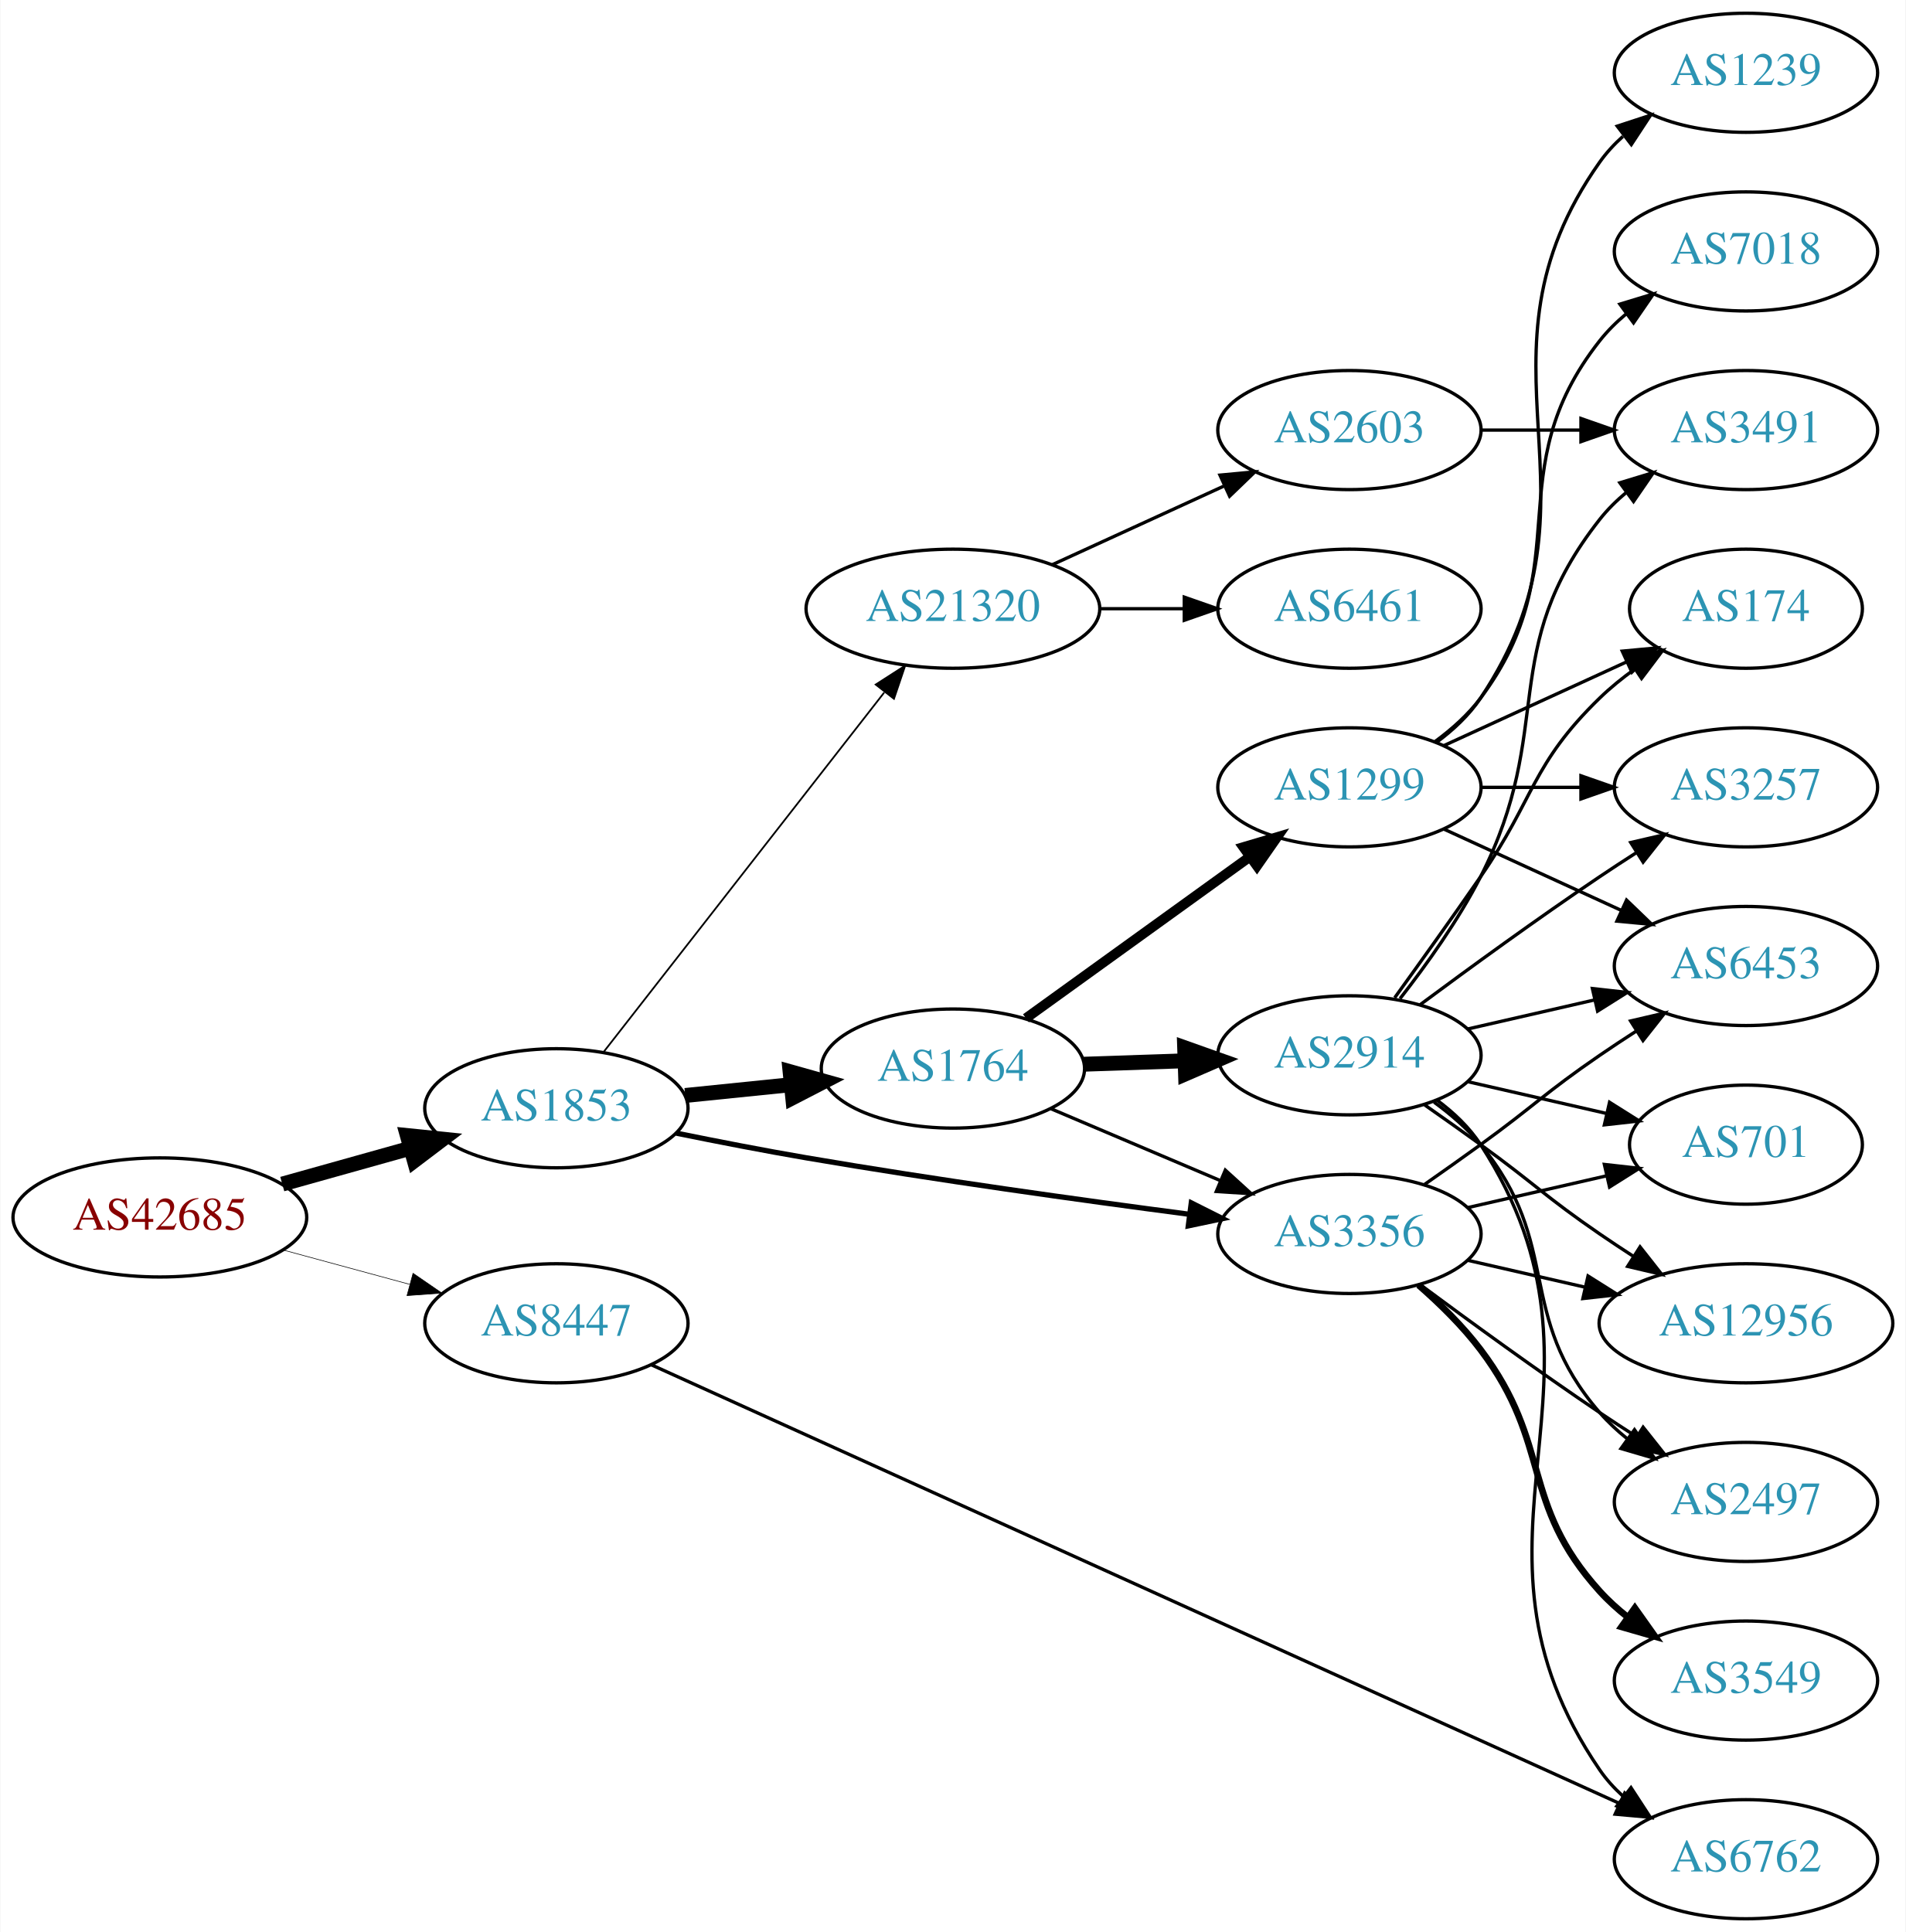
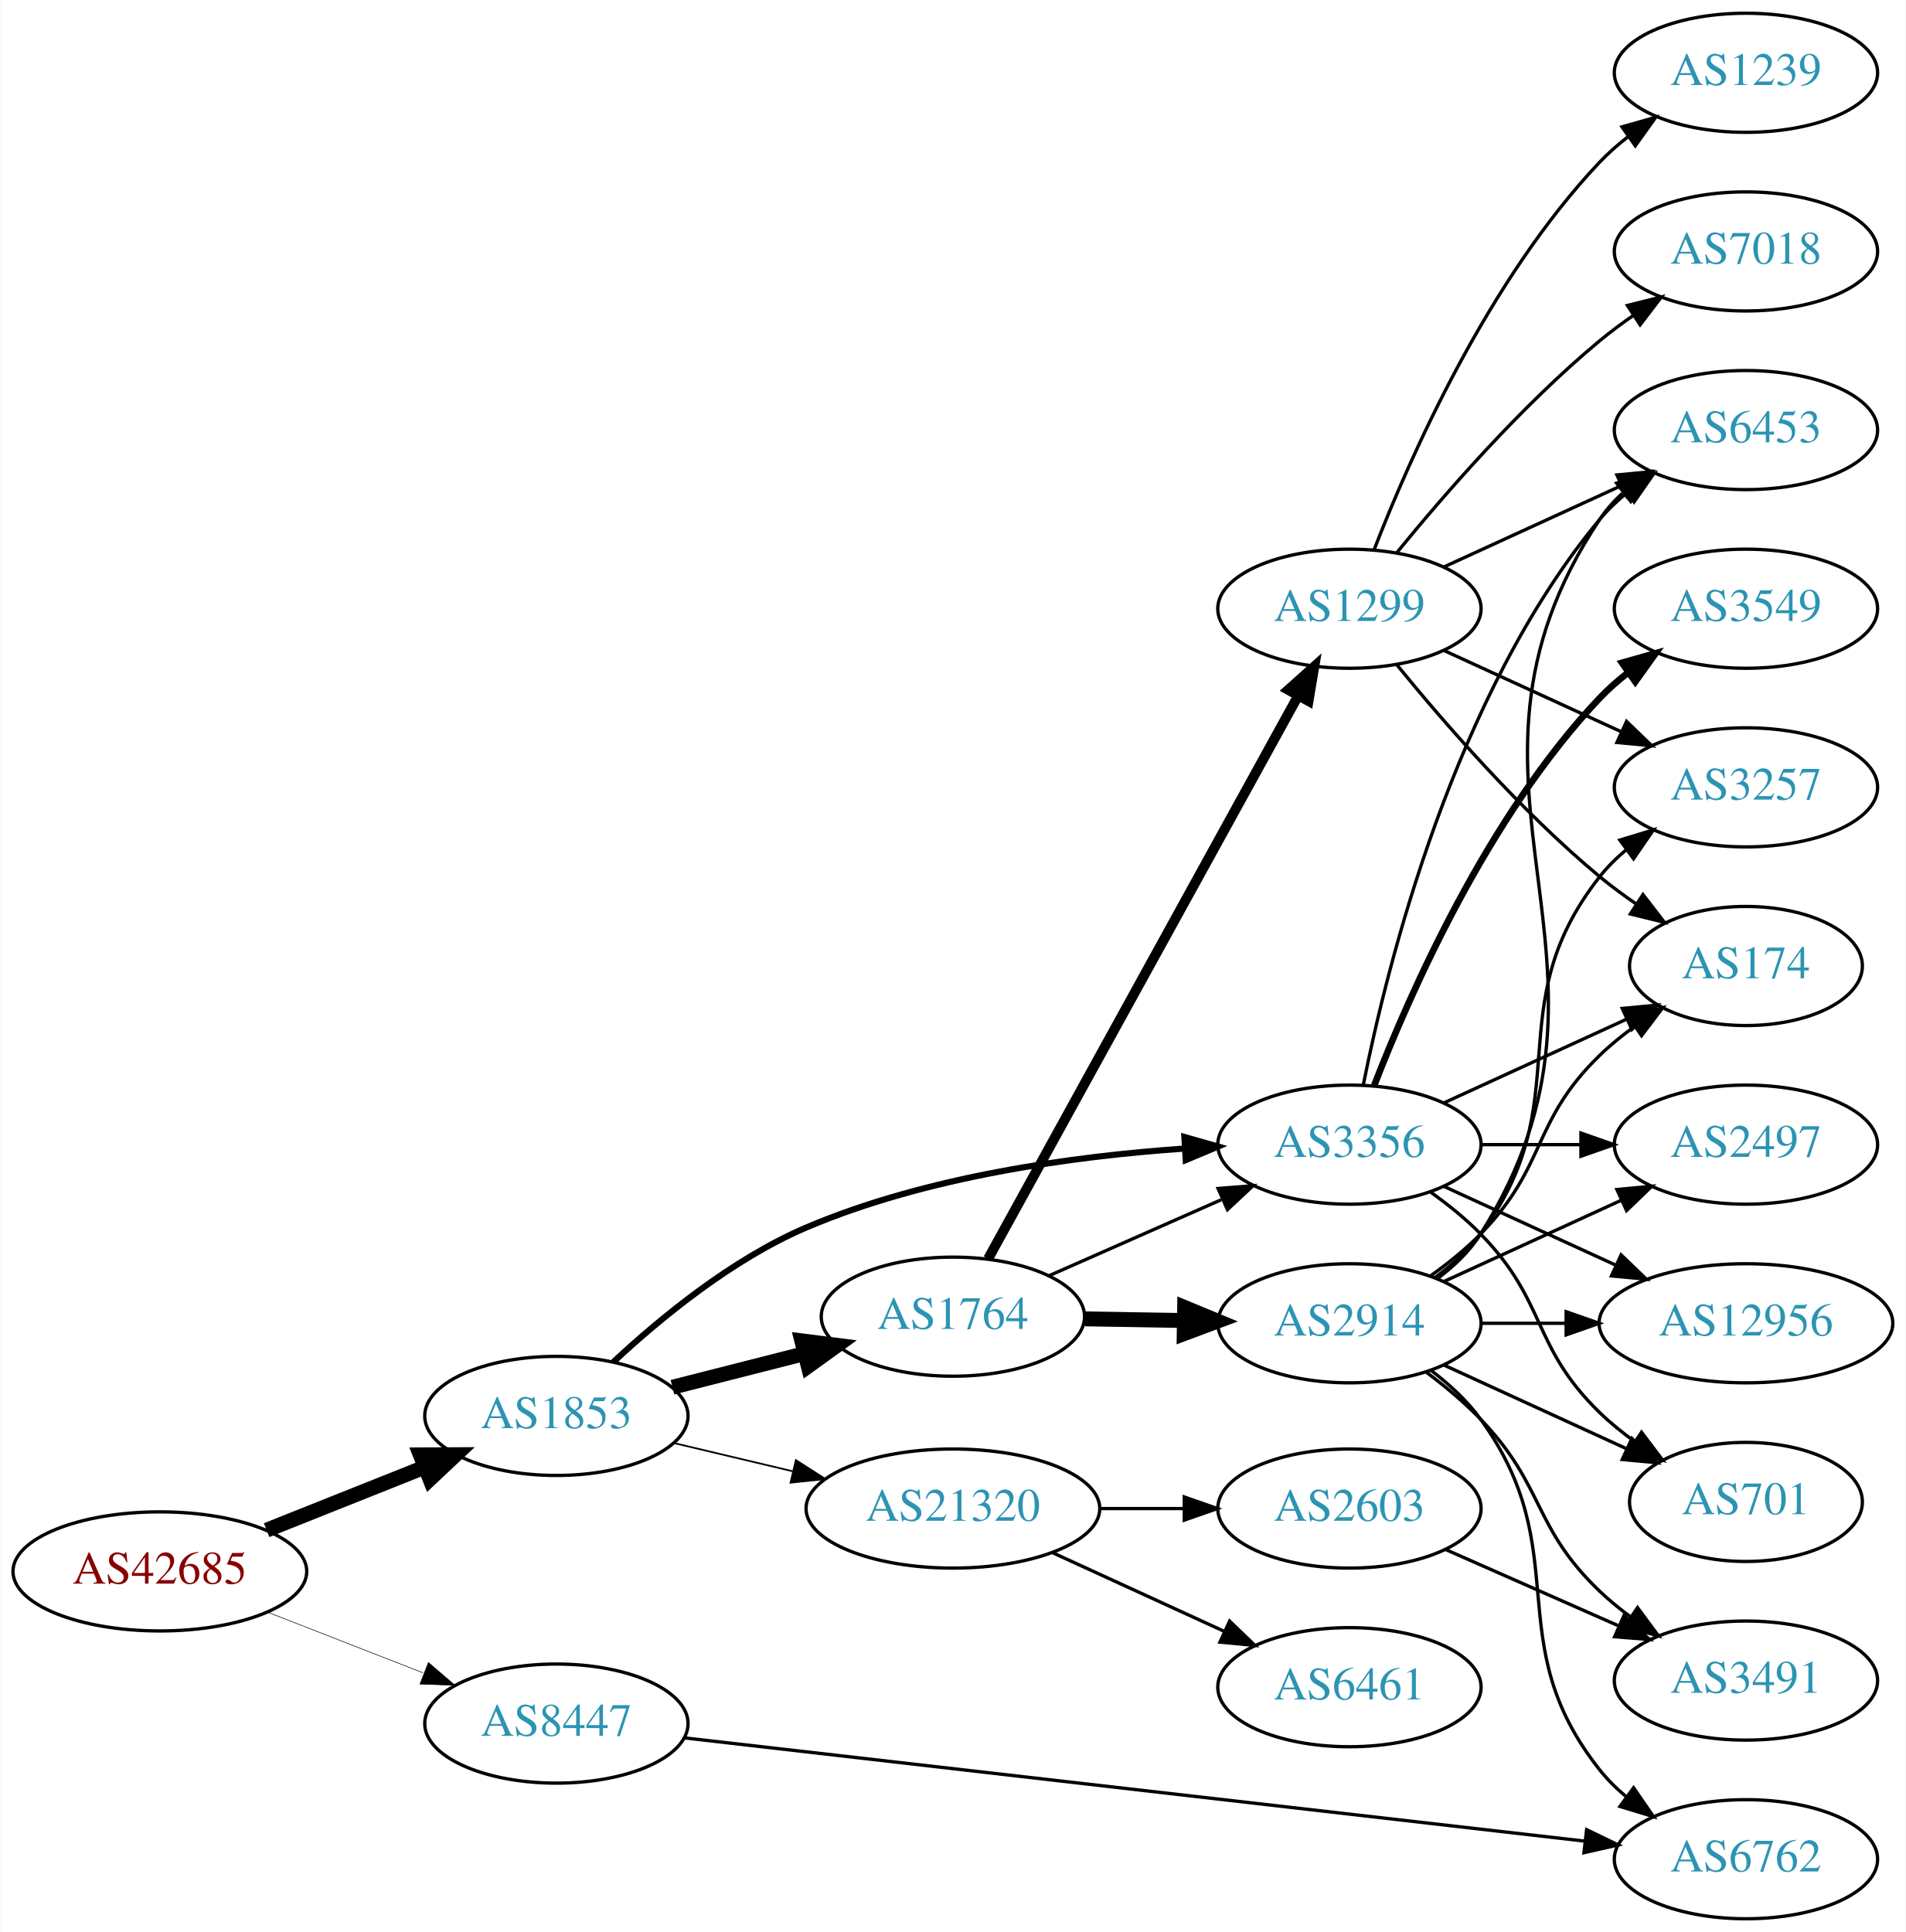
<svg xmlns="http://www.w3.org/2000/svg" xmlns:xlink="http://www.w3.org/1999/xlink" width="576pt" height="584pt" viewBox="0.00 0.00 575.76 584.00">
  <g id="graph0" class="graph" transform="scale(1 1) rotate(0) translate(4 580)">
    <polygon fill="white" stroke="none" points="-4,4 -4,-580 571.762,-580 571.762,4 -4,4" />
    <g id="node1" class="node">
      <g id="a_node1">
        <a xlink:href="/asn/42685" xlink:title="AS42685 ~ Bundeskanzleramt [AT]">
-           <ellipse fill="#ffffff" stroke="black" cx="44.196" cy="-212" rx="44.393" ry="18" />
-           <text text-anchor="middle" x="44.196" y="-208.3" font-family="Times,serif" font-size="14.00" fill="#880000">AS42685</text>
+           <ellipse fill="#ffffff" stroke="black" cx="44.196" cy="-105" rx="44.393" ry="18" />
+           <text text-anchor="middle" x="44.196" y="-101.3" font-family="Times,serif" font-size="14.00" fill="#880000">AS42685</text>
        </a>
      </g>
    </g>
    <g id="node2" class="node">
      <g id="a_node2">
        <a xlink:href="/asn/1853" xlink:title="AS1853 ~ ACOnet Backbone [AT]">
-           <ellipse fill="#ffffff" stroke="black" cx="164.039" cy="-245" rx="39.794" ry="18" />
-           <text text-anchor="middle" x="164.039" y="-241.3" font-family="Times,serif" font-size="14.00" fill="#2c94b3">AS1853</text>
+           <ellipse fill="#ffffff" stroke="black" cx="164.039" cy="-152" rx="39.794" ry="18" />
+           <text text-anchor="middle" x="164.039" y="-148.3" font-family="Times,serif" font-size="14.00" fill="#2c94b3">AS1853</text>
        </a>
      </g>
    </g>
    <g id="edge1" class="edge">
-       <path fill="none" stroke="black" stroke-width="4.5" d="M81.193,-222.08C93.37,-225.49 107.095,-229.334 119.776,-232.885" />
-       <polygon fill="black" stroke="black" stroke-width="4.5" points="118.982,-236.752 129.673,-235.657 121.106,-229.168 118.982,-236.752" />
+       <path fill="none" stroke="black" stroke-width="4.5" d="M76.466,-117.472C91.148,-123.327 108.791,-130.364 124.309,-136.553" />
+       <polygon fill="black" stroke="black" stroke-width="4.5" points="122.904,-140.232 133.651,-140.279 125.821,-132.917 122.904,-140.232" />
    </g>
    <g id="node3" class="node">
      <g id="a_node3">
        <a xlink:href="/asn/8447" xlink:title="AS8447 ~ A1 Telekom Austria AG [AT]">
-           <ellipse fill="#ffffff" stroke="black" cx="164.039" cy="-180" rx="39.794" ry="18" />
-           <text text-anchor="middle" x="164.039" y="-176.3" font-family="Times,serif" font-size="14.00" fill="#2c94b3">AS8447</text>
+           <ellipse fill="#ffffff" stroke="black" cx="164.039" cy="-59" rx="39.794" ry="18" />
+           <text text-anchor="middle" x="164.039" y="-55.3" font-family="Times,serif" font-size="14.00" fill="#2c94b3">AS8447</text>
        </a>
      </g>
    </g>
    <g id="edge2" class="edge">
-       <path fill="none" stroke="black" stroke-width="0.18" d="M81.514,-202.138C93.574,-198.863 107.123,-195.184 119.66,-191.779" />
-       <polygon fill="black" stroke="black" stroke-width="0.18" points="120.717,-195.119 129.451,-189.121 118.883,-188.364 120.717,-195.119" />
+       <path fill="none" stroke="black" stroke-width="0.173" d="M76.776,-92.673C91.205,-87.04 108.444,-80.311 123.706,-74.354" />
+       <polygon fill="black" stroke="black" stroke-width="0.173" points="125.357,-77.466 133.399,-70.57 122.811,-70.946 125.357,-77.466" />
    </g>
    <g id="node4" class="node">
      <g id="a_node4">
-         <a xlink:href="/asn/1764" xlink:title="AS1764 ~ NEXTLAYER-AS [AT]">
-           <ellipse fill="#ffffff" stroke="black" cx="283.881" cy="-257" rx="39.794" ry="18" />
-           <text text-anchor="middle" x="283.881" y="-253.3" font-family="Times,serif" font-size="14.00" fill="#2c94b3">AS1764</text>
+         <a xlink:href="/asn/3356" xlink:title="AS3356 ~ Level 3 Parent, LLC [US]">
+           <ellipse fill="#ffffff" stroke="black" cx="403.724" cy="-234" rx="39.794" ry="18" />
+           <text text-anchor="middle" x="403.724" y="-230.3" font-family="Times,serif" font-size="14.00" fill="#2c94b3">AS3356</text>
        </a>
      </g>
    </g>
    <g id="edge3" class="edge">
-       <path fill="none" stroke="black" stroke-width="4.5" d="M202.973,-248.863C213.171,-249.901 224.333,-251.038 234.996,-252.124" />
-       <polygon fill="black" stroke="black" stroke-width="4.5" points="234.67,-256.048 245.017,-253.144 235.468,-248.214 234.67,-256.048" />
+       <path fill="none" stroke="black" stroke-width="1.853" d="M181.258,-168.301C195.418,-181.503 217.178,-199.427 239.685,-209 275.947,-224.423 320.333,-230.489 353.632,-232.801" />
+       <polygon fill="black" stroke="black" stroke-width="1.853" points="353.837,-236.319 364.03,-233.427 354.258,-229.332 353.837,-236.319" />
    </g>
    <g id="node5" class="node">
      <g id="a_node5">
-         <a xlink:href="/asn/3356" xlink:title="AS3356 ~ Level 3 Parent, LLC [US]">
-           <ellipse fill="#ffffff" stroke="black" cx="403.724" cy="-207" rx="39.794" ry="18" />
-           <text text-anchor="middle" x="403.724" y="-203.3" font-family="Times,serif" font-size="14.00" fill="#2c94b3">AS3356</text>
+         <a xlink:href="/asn/1764" xlink:title="AS1764 ~ NEXTLAYER-AS [AT]">
+           <ellipse fill="#ffffff" stroke="black" cx="283.881" cy="-182" rx="39.794" ry="18" />
+           <text text-anchor="middle" x="283.881" y="-178.3" font-family="Times,serif" font-size="14.00" fill="#2c94b3">AS1764</text>
        </a>
      </g>
    </g>
    <g id="edge4" class="edge">
-       <path fill="none" stroke="black" stroke-width="1.588" d="M200.274,-237.482C212.7,-234.947 226.786,-232.204 239.685,-230 278.459,-223.375 322.657,-217.227 355.244,-212.957" />
-       <polygon fill="black" stroke="black" stroke-width="1.588" points="355.929,-216.397 365.395,-211.638 355.027,-209.456 355.929,-216.397" />
+       <path fill="none" stroke="black" stroke-width="4.5" d="M199.124,-160.677C211.582,-163.849 225.854,-167.482 239.045,-170.84" />
+       <polygon fill="black" stroke="black" stroke-width="4.5" points="238.211,-174.691 248.873,-173.342 240.153,-167.059 238.211,-174.691" />
    </g>
    <g id="node6" class="node">
      <g id="a_node6">
        <a xlink:href="/asn/21320" xlink:title="AS21320 ~ GEANT Vereniging [EU]">
-           <ellipse fill="#ffffff" stroke="black" cx="283.881" cy="-396" rx="44.393" ry="18" />
-           <text text-anchor="middle" x="283.881" y="-392.3" font-family="Times,serif" font-size="14.00" fill="#2c94b3">AS21320</text>
+           <ellipse fill="#ffffff" stroke="black" cx="283.881" cy="-124" rx="44.393" ry="18" />
+           <text text-anchor="middle" x="283.881" y="-120.3" font-family="Times,serif" font-size="14.00" fill="#2c94b3">AS21320</text>
        </a>
      </g>
    </g>
    <g id="edge5" class="edge">
-       <path fill="none" stroke="black" stroke-width="0.529" d="M178.328,-262.028C199.015,-288.537 239.041,-339.824 263.12,-370.679" />
-       <polygon fill="black" stroke="black" stroke-width="0.529" points="260.548,-373.072 269.46,-378.802 266.067,-368.766 260.548,-373.072" />
-     </g>
-     <g id="node16" class="node">
-       <g id="a_node16">
+       <path fill="none" stroke="black" stroke-width="0.529" d="M199.44,-143.826C210.692,-141.152 223.396,-138.134 235.435,-135.274" />
+       <polygon fill="black" stroke="black" stroke-width="0.529" points="236.425,-138.636 245.345,-132.919 234.806,-131.825 236.425,-138.636" />
+     </g>
+     <g id="node15" class="node">
+       <g id="a_node15">
        <a xlink:href="/asn/6762" xlink:title="AS6762 ~ TELECOM ITALIA SPARKLE S.p.A. [IT]">
          <ellipse fill="#ffffff" stroke="black" cx="523.566" cy="-18" rx="39.794" ry="18" />
          <text text-anchor="middle" x="523.566" y="-14.3" font-family="Times,serif" font-size="14.00" fill="#2c94b3">AS6762</text>
        </a>
      </g>
    </g>
-     <g id="edge30" class="edge">
-       <path fill="none" stroke="black" d="M192.796,-167.423C256.545,-138.537 413.459,-67.438 485.418,-34.832" />
-       <polygon fill="black" stroke="black" points="486.916,-37.996 494.58,-30.681 484.027,-31.62 486.916,-37.996" />
-     </g>
-     <g id="edge8" class="edge">
-       <path fill="none" stroke="black" d="M313.408,-244.896C328.782,-238.373 347.958,-230.237 364.596,-223.177" />
-       <polygon fill="black" stroke="black" points="366.213,-226.293 374.052,-219.165 363.479,-219.849 366.213,-226.293" />
+     <g id="edge31" class="edge">
+       <path fill="none" stroke="black" d="M202.625,-54.69C268.072,-47.184 402.834,-31.73 474.801,-23.478" />
+       <polygon fill="black" stroke="black" points="475.411,-26.931 484.947,-22.314 474.614,-19.976 475.411,-26.931" />
    </g>
    <g id="node7" class="node">
      <g id="a_node7">
-         <a xlink:href="/asn/2914" xlink:title="AS2914 ~ NTT America, Inc. [US]">
-           <ellipse fill="#ffffff" stroke="black" cx="403.724" cy="-261" rx="39.794" ry="18" />
-           <text text-anchor="middle" x="403.724" y="-257.3" font-family="Times,serif" font-size="14.00" fill="#2c94b3">AS2914</text>
+         <a xlink:href="/asn/2497" xlink:title="AS2497 ~ Internet Initiative Japan Inc. [JP]">
+           <ellipse fill="#ffffff" stroke="black" cx="523.566" cy="-234" rx="39.794" ry="18" />
+           <text text-anchor="middle" x="523.566" y="-230.3" font-family="Times,serif" font-size="14.00" fill="#2c94b3">AS2497</text>
        </a>
      </g>
    </g>
    <g id="edge6" class="edge">
-       <path fill="none" stroke="black" stroke-width="4.5" d="M323.467,-258.31C333.234,-258.641 343.85,-259.002 354.044,-259.348" />
-       <polygon fill="black" stroke="black" stroke-width="4.5" points="353.923,-263.283 364.051,-259.687 354.19,-255.413 353.923,-263.283" />
+       <path fill="none" stroke="black" d="M443.636,-234C453.19,-234 463.539,-234 473.502,-234" />
+       <polygon fill="black" stroke="black" points="473.695,-237.5 483.695,-234 473.694,-230.5 473.695,-237.5" />
    </g>
    <g id="node8" class="node">
      <g id="a_node8">
-         <a xlink:href="/asn/1299" xlink:title="AS1299 ~ Telia Carrier [EU]">
-           <ellipse fill="#ffffff" stroke="black" cx="403.724" cy="-342" rx="39.794" ry="18" />
-           <text text-anchor="middle" x="403.724" y="-338.3" font-family="Times,serif" font-size="14.00" fill="#2c94b3">AS1299</text>
+         <a xlink:href="/asn/3549" xlink:title="AS3549 ~ Level 3 Parent, LLC [US]">
+           <ellipse fill="#ffffff" stroke="black" cx="523.566" cy="-396" rx="39.794" ry="18" />
+           <text text-anchor="middle" x="523.566" y="-392.3" font-family="Times,serif" font-size="14.00" fill="#2c94b3">AS3549</text>
        </a>
      </g>
    </g>
    <g id="edge7" class="edge">
-       <path fill="none" stroke="black" stroke-width="3" d="M305.949,-272.196C324.801,-285.794 352.619,-305.859 373.598,-320.991" />
-       <polygon fill="black" stroke="black" stroke-width="3" points="371.68,-323.924 381.838,-326.935 375.775,-318.247 371.68,-323.924" />
-     </g>
-     <g id="node10" class="node">
-       <g id="a_node10">
-         <a xlink:href="/asn/2497" xlink:title="AS2497 ~ Internet Initiative Japan Inc. [JP]">
-           <ellipse fill="#ffffff" stroke="black" cx="523.566" cy="-126" rx="39.794" ry="18" />
-           <text text-anchor="middle" x="523.566" y="-122.3" font-family="Times,serif" font-size="14.00" fill="#2c94b3">AS2497</text>
-         </a>
-       </g>
-     </g>
-     <g id="edge26" class="edge">
-       <path fill="none" stroke="black" d="M425.054,-191.723C439.916,-180.696 460.661,-165.593 479.37,-153 482.919,-150.611 486.67,-148.161 490.418,-145.758" />
-       <polygon fill="black" stroke="black" points="492.486,-148.591 499.067,-140.288 488.744,-142.675 492.486,-148.591" />
-     </g>
-     <g id="node11" class="node">
-       <g id="a_node11">
-         <a xlink:href="/asn/701" xlink:title="AS701 ~ UUNET [US]">
-           <ellipse fill="#ffffff" stroke="black" cx="523.566" cy="-234" rx="35.194" ry="18" />
-           <text text-anchor="middle" x="523.566" y="-230.3" font-family="Times,serif" font-size="14.00" fill="#2c94b3">AS701</text>
-         </a>
-       </g>
-     </g>
-     <g id="edge28" class="edge">
-       <path fill="none" stroke="black" d="M439.443,-214.955C452.536,-217.955 467.558,-221.396 481.199,-224.522" />
-       <polygon fill="black" stroke="black" points="480.777,-228.016 491.306,-226.838 482.34,-221.193 480.777,-228.016" />
-     </g>
-     <g id="node14" class="node">
-       <g id="a_node14">
+       <path fill="none" stroke="black" stroke-width="2" d="M411.247,-251.994C421.997,-279.728 445.655,-333.429 479.37,-369 481.956,-371.728 484.874,-374.294 487.942,-376.677" />
+       <polygon fill="black" stroke="black" stroke-width="2" points="486.096,-379.658 496.29,-382.543 490.12,-373.93 486.096,-379.658" />
+     </g>
+     <g id="node9" class="node">
+       <g id="a_node9">
        <a xlink:href="/asn/12956" xlink:title="AS12956 ~ TELXIUS [ES]">
          <ellipse fill="#ffffff" stroke="black" cx="523.566" cy="-180" rx="44.393" ry="18" />
          <text text-anchor="middle" x="523.566" y="-176.3" font-family="Times,serif" font-size="14.00" fill="#2c94b3">AS12956</text>
        </a>
      </g>
    </g>
-     <g id="edge25" class="edge">
-       <path fill="none" stroke="black" d="M439.443,-199.045C450.582,-196.493 463.117,-193.621 475.01,-190.896" />
-       <polygon fill="black" stroke="black" points="475.838,-194.297 484.804,-188.652 474.275,-187.474 475.838,-194.297" />
-     </g>
-     <g id="node15" class="node">
-       <g id="a_node15">
+     <g id="edge8" class="edge">
+       <path fill="none" stroke="black" d="M432.353,-221.339C447.85,-214.238 467.417,-205.272 484.364,-197.506" />
+       <polygon fill="black" stroke="black" points="485.833,-200.683 493.466,-193.335 482.917,-194.319 485.833,-200.683" />
+     </g>
+     <g id="node10" class="node">
+       <g id="a_node10">
        <a xlink:href="/asn/6453" xlink:title="AS6453 ~ TATA COMMUNICATIONS (AMERICA) INC [US]">
-           <ellipse fill="#ffffff" stroke="black" cx="523.566" cy="-288" rx="39.794" ry="18" />
-           <text text-anchor="middle" x="523.566" y="-284.3" font-family="Times,serif" font-size="14.00" fill="#2c94b3">AS6453</text>
-         </a>
-       </g>
-     </g>
-     <g id="edge27" class="edge">
-       <path fill="none" stroke="black" d="M426.481,-222.009C432.015,-225.879 437.934,-230.064 443.37,-234 459.57,-245.729 462.876,-249.689 479.37,-261 482.899,-263.419 486.636,-265.889 490.377,-268.302" />
-       <polygon fill="black" stroke="black" points="488.699,-271.382 499.018,-273.784 492.449,-265.472 488.699,-271.382" />
-     </g>
-     <g id="node21" class="node">
-       <g id="a_node21">
-         <a xlink:href="/asn/3549" xlink:title="AS3549 ~ Level 3 Parent, LLC [US]">
-           <ellipse fill="#ffffff" stroke="black" cx="523.566" cy="-72" rx="39.794" ry="18" />
-           <text text-anchor="middle" x="523.566" y="-68.3" font-family="Times,serif" font-size="14.00" fill="#2c94b3">AS3549</text>
-         </a>
-       </g>
-     </g>
-     <g id="edge24" class="edge">
-       <path fill="none" stroke="black" stroke-width="2" d="M424.609,-191.552C431.11,-185.869 438.026,-179.081 443.37,-172 465.162,-143.125 455.107,-125.832 479.37,-99 481.891,-96.212 484.766,-93.606 487.807,-91.198" />
-       <polygon fill="black" stroke="black" stroke-width="2" points="489.99,-93.94 496.117,-85.297 485.937,-88.232 489.99,-93.94" />
+           <ellipse fill="#ffffff" stroke="black" cx="523.566" cy="-450" rx="39.794" ry="18" />
+           <text text-anchor="middle" x="523.566" y="-446.3" font-family="Times,serif" font-size="14.00" fill="#2c94b3">AS6453</text>
+         </a>
+       </g>
+     </g>
+     <g id="edge9" class="edge">
+       <path fill="none" stroke="black" d="M407.922,-252.073C415.086,-288.141 435.36,-370.125 479.37,-423 481.775,-425.889 484.571,-428.563 487.564,-431.013" />
+       <polygon fill="black" stroke="black" points="485.652,-433.95 495.807,-436.973 489.754,-428.277 485.652,-433.95" />
+     </g>
+     <g id="node11" class="node">
+       <g id="a_node11">
+         <a xlink:href="/asn/174" xlink:title="AS174 ~ Cogent Communications [US]">
+           <ellipse fill="#ffffff" stroke="black" cx="523.566" cy="-288" rx="35.194" ry="18" />
+           <text text-anchor="middle" x="523.566" y="-284.3" font-family="Times,serif" font-size="14.00" fill="#2c94b3">AS174</text>
+         </a>
+       </g>
+     </g>
+     <g id="edge10" class="edge">
+       <path fill="none" stroke="black" d="M432.353,-246.661C448.769,-254.183 469.75,-263.798 487.347,-271.861" />
+       <polygon fill="black" stroke="black" points="486.176,-275.174 496.725,-276.158 489.092,-268.811 486.176,-275.174" />
+     </g>
+     <g id="node12" class="node">
+       <g id="a_node12">
+         <a xlink:href="/asn/701" xlink:title="AS701 ~ UUNET [US]">
+           <ellipse fill="#ffffff" stroke="black" cx="523.566" cy="-126" rx="35.194" ry="18" />
+           <text text-anchor="middle" x="523.566" y="-122.3" font-family="Times,serif" font-size="14.00" fill="#2c94b3">AS701</text>
+         </a>
+       </g>
+     </g>
+     <g id="edge11" class="edge">
+       <path fill="none" stroke="black" d="M428.318,-219.611C433.574,-215.852 438.906,-211.563 443.37,-207 463.543,-186.383 458.677,-173.094 479.37,-153 482.598,-149.866 486.249,-146.911 490.027,-144.188" />
+       <polygon fill="black" stroke="black" points="492.006,-147.075 498.387,-138.617 488.125,-141.25 492.006,-147.075" />
+     </g>
+     <g id="edge14" class="edge">
+       <path fill="none" stroke="black" d="M312.808,-194.323C328.398,-201.202 348.034,-209.867 364.976,-217.343" />
+       <polygon fill="black" stroke="black" points="364.027,-220.75 374.589,-221.585 366.853,-214.346 364.027,-220.75" />
+     </g>
+     <g id="node13" class="node">
+       <g id="a_node13">
+         <a xlink:href="/asn/2914" xlink:title="AS2914 ~ NTT America, Inc. [US]">
+           <ellipse fill="#ffffff" stroke="black" cx="403.724" cy="-180" rx="39.794" ry="18" />
+           <text text-anchor="middle" x="403.724" y="-176.3" font-family="Times,serif" font-size="14.00" fill="#2c94b3">AS2914</text>
+         </a>
+       </g>
+     </g>
+     <g id="edge12" class="edge">
+       <path fill="none" stroke="black" stroke-width="4.5" d="M323.794,-181.34C333.347,-181.177 343.697,-181.002 353.659,-180.833" />
+       <polygon fill="black" stroke="black" stroke-width="4.5" points="353.92,-184.766 363.852,-180.66 353.787,-176.893 353.92,-184.766" />
+     </g>
+     <g id="node14" class="node">
+       <g id="a_node14">
+         <a xlink:href="/asn/1299" xlink:title="AS1299 ~ Telia Carrier [EU]">
+           <ellipse fill="#ffffff" stroke="black" cx="403.724" cy="-396" rx="39.794" ry="18" />
+           <text text-anchor="middle" x="403.724" y="-392.3" font-family="Times,serif" font-size="14.00" fill="#2c94b3">AS1299</text>
+         </a>
+       </g>
+     </g>
+     <g id="edge13" class="edge">
+       <path fill="none" stroke="black" stroke-width="3" d="M294.525,-199.513C315.163,-236.991 363.715,-325.161 388.145,-369.525" />
+       <polygon fill="black" stroke="black" stroke-width="3" points="385.223,-371.474 393.112,-378.546 391.354,-368.098 385.223,-371.474" />
+     </g>
+     <g id="node18" class="node">
+       <g id="a_node18">
+         <a xlink:href="/asn/6461" xlink:title="AS6461 ~ Zayo Bandwidth [US]">
+           <ellipse fill="#ffffff" stroke="black" cx="403.724" cy="-70" rx="39.794" ry="18" />
+           <text text-anchor="middle" x="403.724" y="-66.3" font-family="Times,serif" font-size="14.00" fill="#2c94b3">AS6461</text>
+         </a>
+       </g>
+     </g>
+     <g id="edge23" class="edge">
+       <path fill="none" stroke="black" d="M314.011,-110.652C329.622,-103.498 349.02,-94.609 365.692,-86.969" />
+       <polygon fill="black" stroke="black" points="367.511,-89.986 375.144,-82.638 364.595,-83.622 367.511,-89.986" />
    </g>
    <g id="node19" class="node">
      <g id="a_node19">
-         <a xlink:href="/asn/6461" xlink:title="AS6461 ~ Zayo Bandwidth [US]">
-           <ellipse fill="#ffffff" stroke="black" cx="403.724" cy="-396" rx="39.794" ry="18" />
-           <text text-anchor="middle" x="403.724" y="-392.3" font-family="Times,serif" font-size="14.00" fill="#2c94b3">AS6461</text>
-         </a>
-       </g>
+         <a xlink:href="/asn/2603" xlink:title="AS2603 ~ NORDUnet [NO]">
+           <ellipse fill="#ffffff" stroke="black" cx="403.724" cy="-124" rx="39.794" ry="18" />
+           <text text-anchor="middle" x="403.724" y="-120.3" font-family="Times,serif" font-size="14.00" fill="#2c94b3">AS2603</text>
+         </a>
+       </g>
+     </g>
+     <g id="edge24" class="edge">
+       <path fill="none" stroke="black" d="M328.092,-124C336.405,-124 345.168,-124 353.65,-124" />
+       <polygon fill="black" stroke="black" points="353.809,-127.5 363.809,-124 353.809,-120.5 353.809,-127.5" />
+     </g>
+     <g id="edge16" class="edge">
+       <path fill="none" stroke="black" d="M432.353,-192.661C448.31,-199.973 468.58,-209.261 485.863,-217.181" />
+       <polygon fill="black" stroke="black" points="484.562,-220.435 495.111,-221.419 487.478,-214.071 484.562,-220.435" />
+     </g>
+     <g id="edge18" class="edge">
+       <path fill="none" stroke="black" d="M443.636,-180C451.739,-180 460.414,-180 468.941,-180" />
+       <polygon fill="black" stroke="black" points="469.218,-183.5 479.218,-180 469.218,-176.5 469.218,-183.5" />
    </g>
    <g id="edge22" class="edge">
-       <path fill="none" stroke="black" d="M328.092,-396C336.405,-396 345.168,-396 353.65,-396" />
-       <polygon fill="black" stroke="black" points="353.809,-399.5 363.809,-396 353.809,-392.5 353.809,-399.5" />
-     </g>
-     <g id="node20" class="node">
-       <g id="a_node20">
-         <a xlink:href="/asn/2603" xlink:title="AS2603 ~ NORDUnet [NO]">
-           <ellipse fill="#ffffff" stroke="black" cx="403.724" cy="-450" rx="39.794" ry="18" />
-           <text text-anchor="middle" x="403.724" y="-446.3" font-family="Times,serif" font-size="14.00" fill="#2c94b3">AS2603</text>
-         </a>
-       </g>
-     </g>
-     <g id="edge23" class="edge">
-       <path fill="none" stroke="black" d="M314.011,-409.348C329.622,-416.502 349.02,-425.391 365.692,-433.03" />
-       <polygon fill="black" stroke="black" points="364.595,-436.378 375.144,-437.362 367.511,-430.014 364.595,-436.378" />
-     </g>
-     <g id="node9" class="node">
-       <g id="a_node9">
-         <a xlink:href="/asn/174" xlink:title="AS174 ~ Cogent Communications [US]">
-           <ellipse fill="#ffffff" stroke="black" cx="523.566" cy="-396" rx="35.194" ry="18" />
-           <text text-anchor="middle" x="523.566" y="-392.3" font-family="Times,serif" font-size="14.00" fill="#2c94b3">AS174</text>
-         </a>
-       </g>
-     </g>
-     <g id="edge9" class="edge">
-       <path fill="none" stroke="black" d="M417.403,-278.406C425.018,-288.937 434.851,-302.67 443.37,-315 459.766,-338.731 458.677,-348.906 479.37,-369 482.598,-372.134 486.249,-375.089 490.027,-377.812" />
-       <polygon fill="black" stroke="black" points="488.125,-380.75 498.387,-383.383 492.006,-374.925 488.125,-380.75" />
-     </g>
-     <g id="edge10" class="edge">
-       <path fill="none" stroke="black" d="M429.305,-246.844C434.399,-243.128 439.413,-238.799 443.37,-234 468.435,-203.606 453.536,-182.742 479.37,-153 481.835,-150.162 484.672,-147.523 487.689,-145.094" />
-       <polygon fill="black" stroke="black" points="489.876,-147.833 495.968,-139.164 485.8,-142.142 489.876,-147.833" />
-     </g>
-     <g id="edge11" class="edge">
-       <path fill="none" stroke="black" d="M439.443,-253.045C452.536,-250.045 467.558,-246.604 481.199,-243.478" />
-       <polygon fill="black" stroke="black" points="482.34,-246.807 491.306,-241.162 480.777,-239.984 482.34,-246.807" />
-     </g>
-     <g id="node12" class="node">
-       <g id="a_node12">
+       <path fill="none" stroke="black" d="M430.25,-193.472C435.295,-197.223 440.05,-201.74 443.37,-207 495.32,-289.3 425.332,-342.056 479.37,-423 481.285,-425.869 483.619,-428.49 486.2,-430.872" />
+       <polygon fill="black" stroke="black" points="484.464,-433.954 494.512,-437.313 488.751,-428.421 484.464,-433.954" />
+     </g>
+     <g id="edge15" class="edge">
+       <path fill="none" stroke="black" d="M428.318,-194.389C433.574,-198.148 438.906,-202.437 443.37,-207 463.543,-227.617 458.677,-240.906 479.37,-261 482.598,-264.134 486.249,-267.089 490.027,-269.812" />
+       <polygon fill="black" stroke="black" points="488.125,-272.75 498.387,-275.383 492.006,-266.925 488.125,-272.75" />
+     </g>
+     <g id="edge19" class="edge">
+       <path fill="none" stroke="black" d="M432.353,-167.339C448.769,-159.817 469.75,-150.202 487.347,-142.139" />
+       <polygon fill="black" stroke="black" points="489.092,-145.189 496.725,-137.842 486.176,-138.826 489.092,-145.189" />
+     </g>
+     <g id="edge17" class="edge">
+       <path fill="none" stroke="black" d="M428.42,-165.739C433.917,-161.546 439.333,-156.569 443.37,-151 472.571,-110.716 448.482,-84.005 479.37,-45 481.704,-42.053 484.453,-39.341 487.415,-36.866" />
+       <polygon fill="black" stroke="black" points="489.608,-39.599 495.617,-30.873 485.478,-33.947 489.608,-39.599" />
+     </g>
+     <g id="node16" class="node">
+       <g id="a_node16">
        <a xlink:href="/asn/3491" xlink:title="AS3491 ~ PCCW Global, Inc. [US]">
-           <ellipse fill="#ffffff" stroke="black" cx="523.566" cy="-450" rx="39.794" ry="18" />
-           <text text-anchor="middle" x="523.566" y="-446.3" font-family="Times,serif" font-size="14.00" fill="#2c94b3">AS3491</text>
-         </a>
-       </g>
-     </g>
-     <g id="edge12" class="edge">
-       <path fill="none" stroke="black" d="M419.02,-278.14C427.006,-288.353 436.668,-301.853 443.37,-315 466.351,-360.077 448.072,-383.246 479.37,-423 481.695,-425.953 484.439,-428.67 487.398,-431.147" />
-       <polygon fill="black" stroke="black" points="485.457,-434.064 495.595,-437.145 489.591,-428.415 485.457,-434.064" />
-     </g>
-     <g id="node13" class="node">
-       <g id="a_node13">
+           <ellipse fill="#ffffff" stroke="black" cx="523.566" cy="-72" rx="39.794" ry="18" />
+           <text text-anchor="middle" x="523.566" y="-68.3" font-family="Times,serif" font-size="14.00" fill="#2c94b3">AS3491</text>
+         </a>
+       </g>
+     </g>
+     <g id="edge20" class="edge">
+       <path fill="none" stroke="black" d="M427.001,-165.193C432.643,-160.944 438.484,-156.077 443.37,-151 462.863,-130.748 459.033,-118.405 479.37,-99 482.24,-96.262 485.429,-93.655 488.739,-91.217" />
+       <polygon fill="black" stroke="black" points="490.802,-94.046 497.098,-85.526 486.862,-88.26 490.802,-94.046" />
+     </g>
+     <g id="node17" class="node">
+       <g id="a_node17">
        <a xlink:href="/asn/3257" xlink:title="AS3257 ~ GTT [DE]">
          <ellipse fill="#ffffff" stroke="black" cx="523.566" cy="-342" rx="39.794" ry="18" />
          <text text-anchor="middle" x="523.566" y="-338.3" font-family="Times,serif" font-size="14.00" fill="#2c94b3">AS3257</text>
        </a>
      </g>
    </g>
-     <g id="edge13" class="edge">
-       <path fill="none" stroke="black" d="M425.054,-276.277C439.916,-287.304 460.661,-302.407 479.37,-315 482.919,-317.389 486.67,-319.839 490.418,-322.242" />
-       <polygon fill="black" stroke="black" points="488.744,-325.325 499.067,-327.712 492.486,-319.409 488.744,-325.325" />
-     </g>
-     <g id="edge14" class="edge">
-       <path fill="none" stroke="black" d="M426.481,-245.991C432.015,-242.121 437.934,-237.936 443.37,-234 459.57,-222.271 462.876,-218.311 479.37,-207 482.641,-204.757 486.091,-202.472 489.558,-200.227" />
-       <polygon fill="black" stroke="black" points="491.559,-203.102 498.116,-194.78 487.8,-197.197 491.559,-203.102" />
-     </g>
-     <g id="edge15" class="edge">
-       <path fill="none" stroke="black" d="M439.443,-268.955C451.443,-271.704 465.064,-274.825 477.756,-277.733" />
-       <polygon fill="black" stroke="black" points="477.159,-281.187 487.688,-280.009 478.722,-274.364 477.159,-281.187" />
-     </g>
-     <g id="edge16" class="edge">
-       <path fill="none" stroke="black" d="M430.16,-247.47C435.21,-243.722 439.989,-239.221 443.37,-234 489.845,-162.222 431.074,-115.566 479.37,-45 481.318,-42.154 483.675,-39.548 486.271,-37.176" />
-       <polygon fill="black" stroke="black" points="488.823,-39.628 494.608,-30.752 484.55,-34.083 488.823,-39.628" />
-     </g>
    <g id="edge21" class="edge">
-       <path fill="none" stroke="black" d="M432.353,-354.661C448.769,-362.183 469.75,-371.798 487.347,-379.861" />
-       <polygon fill="black" stroke="black" points="486.176,-383.174 496.725,-384.158 489.092,-376.811 486.176,-383.174" />
-     </g>
-     <g id="edge18" class="edge">
-       <path fill="none" stroke="black" d="M443.636,-342C453.19,-342 463.539,-342 473.502,-342" />
-       <polygon fill="black" stroke="black" points="473.695,-345.5 483.695,-342 473.694,-338.5 473.695,-345.5" />
-     </g>
-     <g id="edge20" class="edge">
-       <path fill="none" stroke="black" d="M432.353,-329.339C448.31,-322.027 468.58,-312.739 485.863,-304.819" />
-       <polygon fill="black" stroke="black" points="487.478,-307.929 495.111,-300.581 484.562,-301.565 487.478,-307.929" />
-     </g>
-     <g id="node17" class="node">
-       <g id="a_node17">
+       <path fill="none" stroke="black" d="M429.655,-193.882C434.731,-197.611 439.649,-202.016 443.37,-207 473.642,-247.542 448.072,-275.246 479.37,-315 481.695,-317.953 484.439,-320.67 487.398,-323.147" />
+       <polygon fill="black" stroke="black" points="485.457,-326.064 495.595,-329.145 489.591,-320.415 485.457,-326.064" />
+     </g>
+     <g id="edge26" class="edge">
+       <path fill="none" stroke="black" d="M432.353,-408.661C448.31,-415.973 468.58,-425.261 485.863,-433.181" />
+       <polygon fill="black" stroke="black" points="484.562,-436.435 495.111,-437.419 487.478,-430.071 484.562,-436.435" />
+     </g>
+     <g id="edge27" class="edge">
+       <path fill="none" stroke="black" d="M418.143,-378.935C432.257,-361.625 455.672,-334.655 479.37,-315 482.833,-312.128 486.626,-309.331 490.48,-306.692" />
+       <polygon fill="black" stroke="black" points="492.442,-309.592 498.913,-301.203 488.623,-303.725 492.442,-309.592" />
+     </g>
+     <g id="edge28" class="edge">
+       <path fill="none" stroke="black" d="M432.353,-383.339C448.31,-376.027 468.58,-366.739 485.863,-358.819" />
+       <polygon fill="black" stroke="black" points="487.478,-361.929 495.111,-354.581 484.562,-355.565 487.478,-361.929" />
+     </g>
+     <g id="node20" class="node">
+       <g id="a_node20">
        <a xlink:href="/asn/1239" xlink:title="AS1239 ~ Sprint [US]">
          <ellipse fill="#ffffff" stroke="black" cx="523.566" cy="-558" rx="39.794" ry="18" />
          <text text-anchor="middle" x="523.566" y="-554.3" font-family="Times,serif" font-size="14.00" fill="#2c94b3">AS1239</text>
        </a>
      </g>
    </g>
-     <g id="edge17" class="edge">
-       <path fill="none" stroke="black" d="M430.043,-355.607C435.099,-359.351 439.91,-363.831 443.37,-369 484.395,-430.294 436.791,-470.775 479.37,-531 481.361,-533.816 483.748,-536.401 486.364,-538.76" />
-       <polygon fill="black" stroke="black" points="484.664,-541.865 494.733,-545.162 488.917,-536.306 484.664,-541.865" />
-     </g>
-     <g id="node18" class="node">
-       <g id="a_node18">
+     <g id="edge25" class="edge">
+       <path fill="none" stroke="black" d="M411.247,-413.994C421.997,-441.728 445.655,-495.429 479.37,-531 481.956,-533.728 484.874,-536.294 487.942,-538.677" />
+       <polygon fill="black" stroke="black" points="486.096,-541.658 496.29,-544.543 490.12,-535.93 486.096,-541.658" />
+     </g>
+     <g id="node21" class="node">
+       <g id="a_node21">
        <a xlink:href="/asn/7018" xlink:title="AS7018 ~ AT&amp;T Services, Inc. [US]">
          <ellipse fill="#ffffff" stroke="black" cx="523.566" cy="-504" rx="39.794" ry="18" />
          <text text-anchor="middle" x="523.566" y="-500.3" font-family="Times,serif" font-size="14.00" fill="#2c94b3">AS7018</text>
        </a>
      </g>
    </g>
-     <g id="edge19" class="edge">
-       <path fill="none" stroke="black" d="M429.655,-355.882C434.731,-359.611 439.649,-364.016 443.37,-369 473.642,-409.542 448.072,-437.246 479.37,-477 481.695,-479.953 484.439,-482.67 487.398,-485.147" />
-       <polygon fill="black" stroke="black" points="485.457,-488.064 495.595,-491.145 489.591,-482.415 485.457,-488.064" />
-     </g>
    <g id="edge29" class="edge">
-       <path fill="none" stroke="black" d="M443.636,-450C453.19,-450 463.539,-450 473.502,-450" />
-       <polygon fill="black" stroke="black" points="473.695,-453.5 483.695,-450 473.694,-446.5 473.695,-453.5" />
+       <path fill="none" stroke="black" d="M418.143,-413.065C432.257,-430.375 455.672,-457.345 479.37,-477 482.587,-479.668 486.087,-482.27 489.658,-484.741" />
+       <polygon fill="black" stroke="black" points="487.735,-487.666 498.014,-490.236 491.581,-481.817 487.735,-487.666" />
+     </g>
+     <g id="edge30" class="edge">
+       <path fill="none" stroke="black" d="M432.651,-111.677C448.24,-104.798 467.876,-96.133 484.818,-88.657" />
+       <polygon fill="black" stroke="black" points="486.695,-91.654 494.431,-84.415 483.869,-85.25 486.695,-91.654" />
    </g>
  </g>
</svg>
